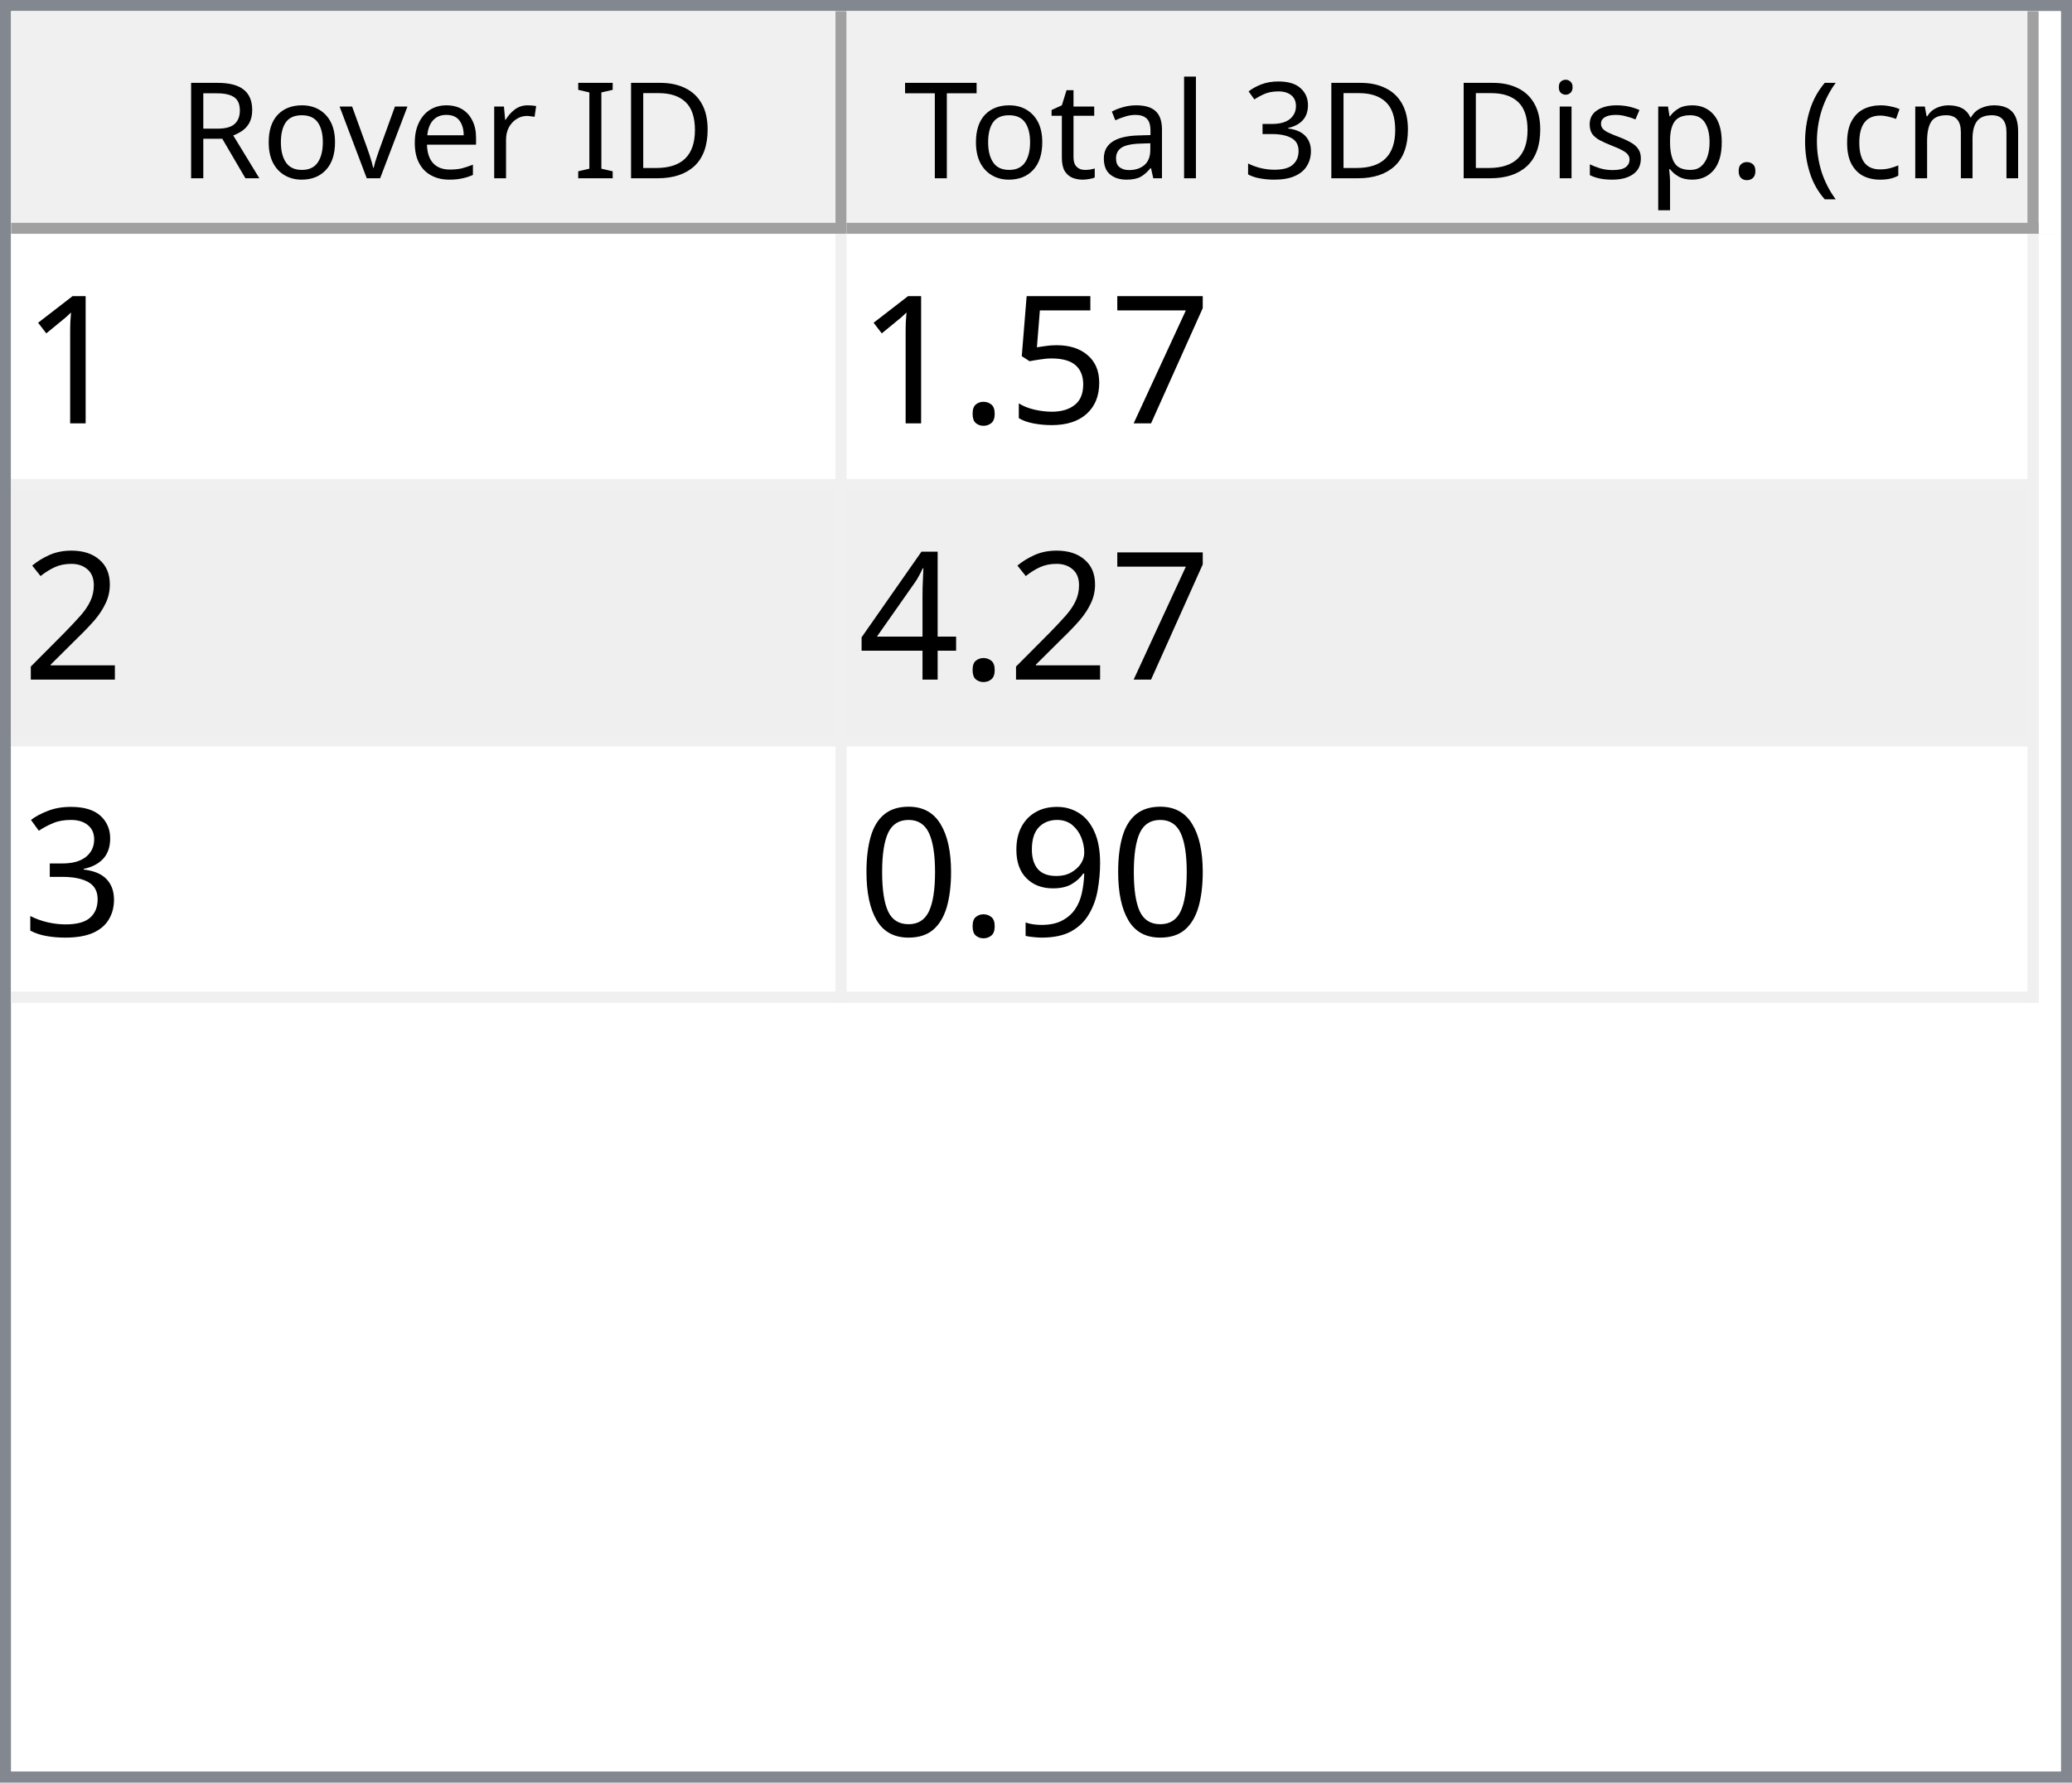
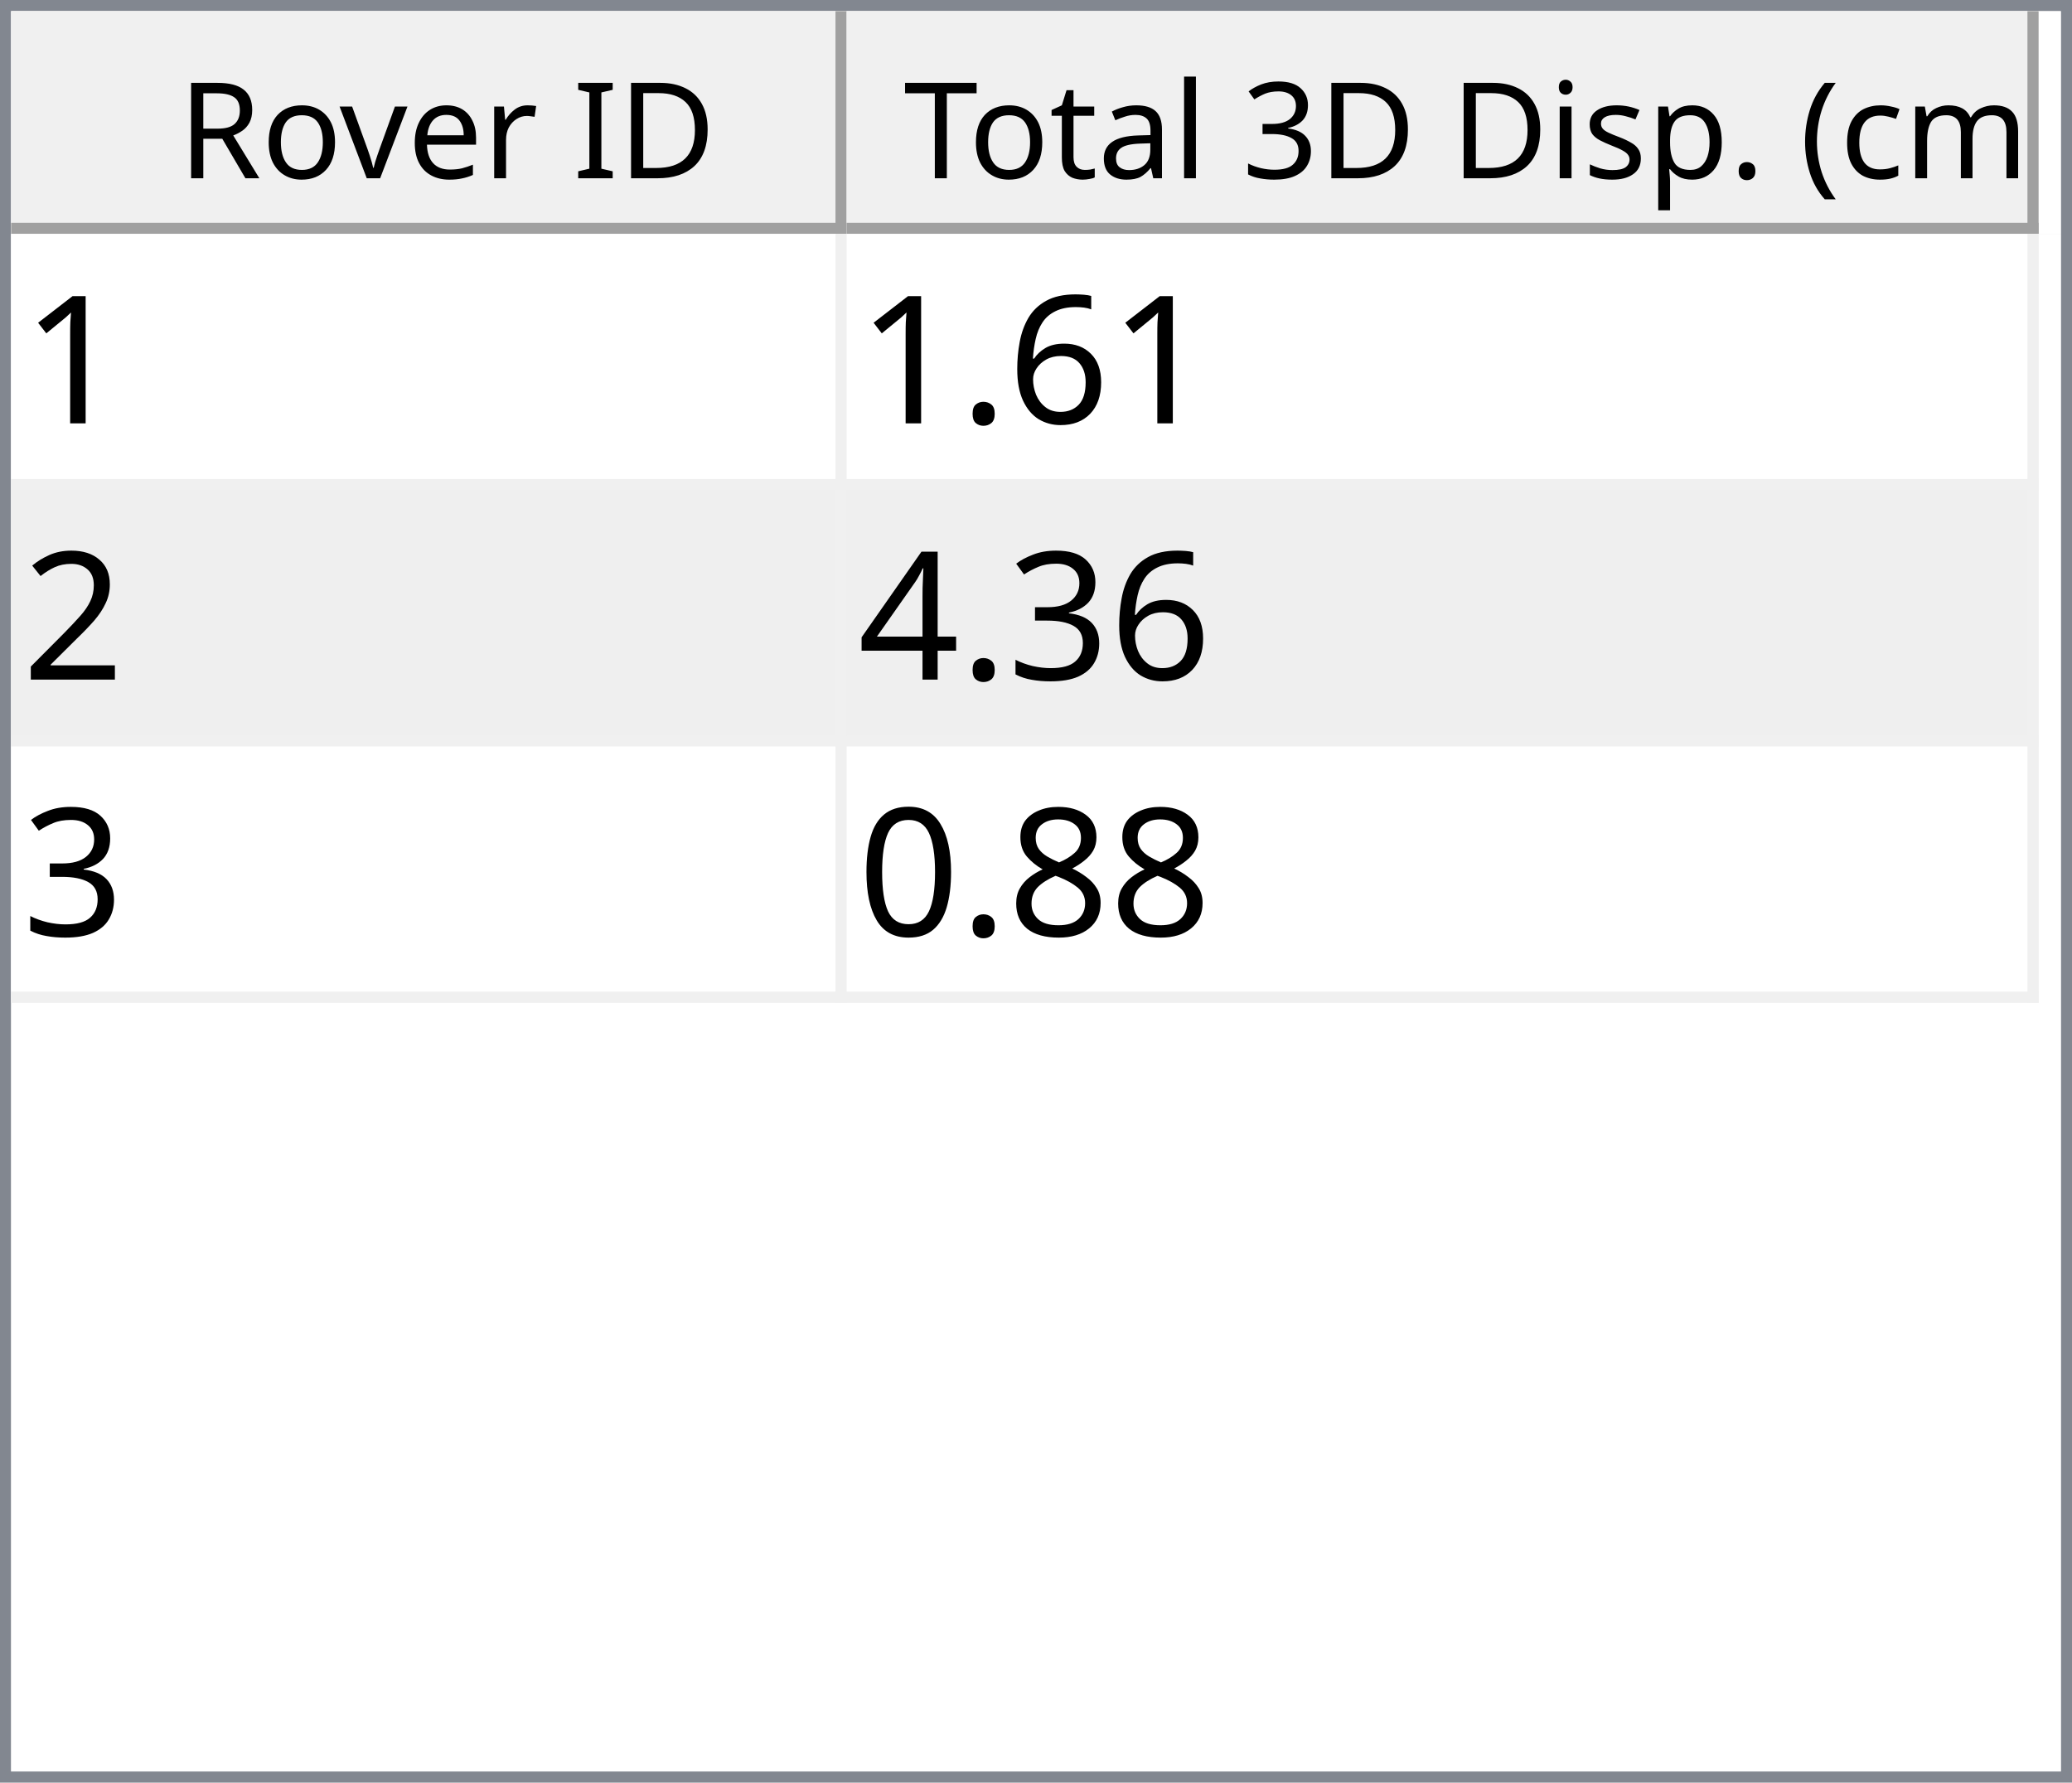
<svg xmlns="http://www.w3.org/2000/svg" style="fill-opacity:1; color-rendering:auto; color-interpolation:auto; text-rendering:auto; stroke:black; stroke-linecap:square; stroke-miterlimit:10; shape-rendering:auto; stroke-opacity:1; fill:black; stroke-dasharray:none; font-weight:normal; stroke-width:1; font-family:'Dialog'; font-style:normal; stroke-linejoin:miter; font-size:12px; stroke-dashoffset:0; image-rendering:auto;" width="186" height="160">
  <defs id="genericDefs" />
  <g>
    <defs id="defs1">
      <clipPath clipPathUnits="userSpaceOnUse" id="clipPath1">
        <path d="M0 0 L186 0 L186 160 L0 160 L0 0 Z" />
      </clipPath>
      <clipPath clipPathUnits="userSpaceOnUse" id="clipPath2">
        <path d="M0 0 L0 160 L186 160 L186 0 Z" />
      </clipPath>
      <clipPath clipPathUnits="userSpaceOnUse" id="clipPath3">
        <path d="M0 0 L0 20 L184 20 L184 0 Z" />
      </clipPath>
      <clipPath clipPathUnits="userSpaceOnUse" id="clipPath4">
        <path d="M0 0 L0 20 L75 20 L75 0 Z" />
      </clipPath>
      <clipPath clipPathUnits="userSpaceOnUse" id="clipPath5">
        <path d="M1 1 L1 19 L74 19 L74 1 Z" />
      </clipPath>
      <clipPath clipPathUnits="userSpaceOnUse" id="clipPath6">
        <path d="M0 0 L0 18 L73 18 L73 0 Z" />
      </clipPath>
      <clipPath clipPathUnits="userSpaceOnUse" id="clipPath7">
        <path d="M-0.5 -0.5 L-0.5 19.5 L74.5 19.5 L74.5 -0.5 Z" />
      </clipPath>
      <clipPath clipPathUnits="userSpaceOnUse" id="clipPath8">
        <path d="M0 0 L0 20 L107 20 L107 0 Z" />
      </clipPath>
      <clipPath clipPathUnits="userSpaceOnUse" id="clipPath9">
        <path d="M1 1 L1 19 L106 19 L106 1 Z" />
      </clipPath>
      <clipPath clipPathUnits="userSpaceOnUse" id="clipPath10">
        <path d="M0 0 L0 18 L105 18 L105 0 Z" />
      </clipPath>
      <clipPath clipPathUnits="userSpaceOnUse" id="clipPath11">
        <path d="M-0.5 -0.5 L-0.5 19.5 L106.5 19.5 L106.5 -0.5 Z" />
      </clipPath>
      <clipPath clipPathUnits="userSpaceOnUse" id="clipPath12">
        <path d="M0 0 L0 138 L184 138 L184 0 Z" />
      </clipPath>
      <clipPath clipPathUnits="userSpaceOnUse" id="clipPath13">
        <path d="M0 0 L0 69 L182 69 L182 0 Z" />
      </clipPath>
      <clipPath clipPathUnits="userSpaceOnUse" id="clipPath14">
        <path d="M-0.5 -0.5 L-0.5 68.5 L181.5 68.5 L181.5 -0.5 Z" />
      </clipPath>
      <clipPath clipPathUnits="userSpaceOnUse" id="clipPath15">
        <path d="M0 0 L0 22 L74 22 L74 0 Z" />
      </clipPath>
      <clipPath clipPathUnits="userSpaceOnUse" id="clipPath16">
        <path d="M0 0 L0 22 L106 22 L106 0 Z" />
      </clipPath>
      <font horiz-adv-x="64.551" id="font1">
        <font-face ascent="107.91" descent="25.098" units-per-em="100" style="font-style:normal; font-family:Segoe UI; font-weight:normal;" />
        <missing-glyph horiz-adv-x="64.551" d="M8.109 0 L8.109 68.266 L56.453 68.266 L56.453 0 L8.109 0 ZM15.328 7.234 L49.219 7.234 L49.219 61.031 L15.328 61.031 L15.328 7.234 Z" />
        <glyph unicode="D" horiz-adv-x="70.117" d="M9.188 0 L9.188 70.016 L28.516 70.016 Q65.531 70.016 65.531 35.891 Q65.531 19.672 55.25 9.836 Q44.969 0 27.734 0 L9.188 0 ZM17.391 62.594 L17.391 7.422 L27.828 7.422 Q41.609 7.422 49.273 14.797 Q56.938 22.172 56.938 35.688 Q56.938 62.594 28.328 62.594 L17.391 62.594 Z" />
        <glyph unicode="I" horiz-adv-x="26.611" d="M17.391 0 L9.188 0 L9.188 70.016 L17.391 70.016 L17.391 0 Z" />
        <glyph unicode=" " horiz-adv-x="27.393" d="" />
        <glyph unicode="r" horiz-adv-x="34.766" d="M34.188 41.891 Q32.078 43.5 28.125 43.5 Q23 43.5 19.555 38.672 Q16.109 33.844 16.109 25.484 L16.109 0 L8.109 0 L8.109 50 L16.109 50 L16.109 39.703 L16.312 39.703 Q18.016 44.969 21.531 47.922 Q25.047 50.875 29.391 50.875 Q32.516 50.875 34.188 50.203 L34.188 41.891 Z" />
        <glyph unicode="e" horiz-adv-x="52.295" d="M48.297 23 L12.984 23 Q13.188 14.656 17.484 10.109 Q21.781 5.562 29.297 5.562 Q37.75 5.562 44.828 11.141 L44.828 3.609 Q38.234 -1.172 27.391 -1.172 Q16.797 -1.172 10.742 5.641 Q4.688 12.453 4.688 24.812 Q4.688 36.469 11.305 43.82 Q17.922 51.172 27.734 51.172 Q37.547 51.172 42.922 44.828 Q48.297 38.484 48.297 27.203 L48.297 23 ZM40.094 29.781 Q40.047 36.719 36.75 40.578 Q33.453 44.438 27.594 44.438 Q21.922 44.438 17.969 40.383 Q14.016 36.328 13.094 29.781 L40.094 29.781 Z" />
        <glyph unicode="v" horiz-adv-x="47.9" d="M47.406 50 L27.484 0 L19.625 0 L0.688 50 L9.469 50 L22.172 13.672 Q23.578 9.672 23.922 6.688 L24.125 6.688 Q24.609 10.453 25.688 13.484 L38.969 50 L47.406 50 Z" />
        <glyph unicode="o" horiz-adv-x="58.594" d="M29 -1.172 Q17.922 -1.172 11.305 5.836 Q4.688 12.844 4.688 24.422 Q4.688 37.016 11.57 44.094 Q18.453 51.172 30.172 51.172 Q41.359 51.172 47.633 44.289 Q53.906 37.406 53.906 25.203 Q53.906 13.234 47.141 6.031 Q40.375 -1.172 29 -1.172 ZM29.594 44.438 Q21.875 44.438 17.383 39.188 Q12.891 33.938 12.891 24.703 Q12.891 15.828 17.43 10.695 Q21.969 5.562 29.594 5.562 Q37.359 5.562 41.531 10.594 Q45.703 15.625 45.703 24.906 Q45.703 34.281 41.531 39.359 Q37.359 44.438 29.594 44.438 Z" />
        <glyph unicode="R" horiz-adv-x="59.814" d="M59.375 0 L49.609 0 L37.891 19.625 Q36.281 22.359 34.766 24.289 Q33.25 26.219 31.664 27.438 Q30.078 28.656 28.25 29.219 Q26.422 29.781 24.125 29.781 L17.391 29.781 L17.391 0 L9.188 0 L9.188 70.016 L30.078 70.016 Q34.672 70.016 38.555 68.867 Q42.438 67.719 45.289 65.375 Q48.141 63.031 49.758 59.547 Q51.375 56.062 51.375 51.375 Q51.375 47.703 50.273 44.656 Q49.172 41.609 47.148 39.211 Q45.125 36.812 42.266 35.133 Q39.406 33.453 35.844 32.516 L35.844 32.328 Q37.594 31.547 38.891 30.547 Q40.188 29.547 41.359 28.18 Q42.531 26.812 43.68 25.078 Q44.828 23.344 46.234 21.047 L59.375 0 ZM17.391 62.594 L17.391 37.203 L28.516 37.203 Q31.594 37.203 34.203 38.133 Q36.812 39.062 38.719 40.797 Q40.625 42.531 41.703 45.047 Q42.781 47.562 42.781 50.688 Q42.781 56.297 39.141 59.445 Q35.5 62.594 28.609 62.594 L17.391 62.594 Z" />
        <glyph unicode=")" horiz-adv-x="30.176" d="M8.297 -15.922 L1.172 -15.922 Q16.406 2.344 16.406 26.812 Q16.406 51.469 1.078 70.016 L8.297 70.016 Q23.531 52.156 23.531 26.703 Q23.531 1.375 8.297 -15.922 Z" />
        <glyph unicode="m" horiz-adv-x="86.133" d="M79.109 0 L71.094 0 L71.094 28.719 Q71.094 37.016 68.531 40.727 Q65.969 44.438 59.906 44.438 Q54.781 44.438 51.195 39.75 Q47.609 35.062 47.609 28.516 L47.609 0 L39.594 0 L39.594 29.688 Q39.594 44.438 28.219 44.438 Q22.953 44.438 19.531 40.016 Q16.109 35.594 16.109 28.516 L16.109 0 L8.109 0 L8.109 50 L16.109 50 L16.109 42.094 L16.312 42.094 Q21.625 51.172 31.844 51.172 Q36.969 51.172 40.773 48.312 Q44.578 45.453 46 40.828 Q51.562 51.172 62.594 51.172 Q79.109 51.172 79.109 30.812 L79.109 0 Z" />
        <glyph unicode="c" horiz-adv-x="46.191" d="M42.188 2.297 Q36.422 -1.172 28.516 -1.172 Q17.828 -1.172 11.258 5.789 Q4.688 12.75 4.688 23.828 Q4.688 36.188 11.766 43.68 Q18.844 51.172 30.672 51.172 Q37.25 51.172 42.281 48.734 L42.281 40.531 Q36.719 44.438 30.375 44.438 Q22.703 44.438 17.797 38.945 Q12.891 33.453 12.891 24.516 Q12.891 15.719 17.508 10.641 Q22.125 5.562 29.891 5.562 Q36.422 5.562 42.188 9.906 L42.188 2.297 Z" />
        <glyph unicode="(" horiz-adv-x="30.176" d="M29.109 -15.922 L21.969 -15.922 Q6.844 1.375 6.844 26.703 Q6.844 52.156 21.969 70.016 L29.203 70.016 Q13.875 51.469 13.875 26.812 Q13.875 2.344 29.109 -15.922 Z" />
        <glyph unicode="." horiz-adv-x="21.68" d="M10.891 -1.078 Q8.641 -1.078 7.055 0.539 Q5.469 2.156 5.469 4.391 Q5.469 6.641 7.055 8.273 Q8.641 9.906 10.891 9.906 Q13.188 9.906 14.797 8.273 Q16.406 6.641 16.406 4.391 Q16.406 2.156 14.797 0.539 Q13.188 -1.078 10.891 -1.078 Z" />
        <glyph unicode="p" horiz-adv-x="58.789" d="M16.312 7.234 L16.109 7.234 L16.109 -23 L8.109 -23 L8.109 50 L16.109 50 L16.109 41.219 L16.312 41.219 Q22.219 51.172 33.594 51.172 Q43.266 51.172 48.688 44.461 Q54.109 37.75 54.109 26.469 Q54.109 13.922 48 6.375 Q41.891 -1.172 31.297 -1.172 Q21.578 -1.172 16.312 7.234 ZM16.109 27.391 L16.109 20.406 Q16.109 14.203 20.141 9.883 Q24.172 5.562 30.375 5.562 Q37.641 5.562 41.773 11.133 Q45.906 16.703 45.906 26.609 Q45.906 34.969 42.047 39.703 Q38.188 44.438 31.594 44.438 Q24.609 44.438 20.359 39.578 Q16.109 34.719 16.109 27.391 Z" />
        <glyph unicode="s" horiz-adv-x="42.432" d="M5.078 1.812 L5.078 10.406 Q11.625 5.562 19.484 5.562 Q30.031 5.562 30.031 12.594 Q30.031 14.594 29.125 15.992 Q28.219 17.391 26.68 18.461 Q25.141 19.531 23.07 20.383 Q21 21.234 18.609 22.172 Q15.281 23.484 12.766 24.828 Q10.25 26.172 8.57 27.859 Q6.891 29.547 6.031 31.695 Q5.172 33.844 5.172 36.719 Q5.172 40.234 6.789 42.945 Q8.406 45.656 11.086 47.484 Q13.766 49.312 17.211 50.242 Q20.656 51.172 24.312 51.172 Q30.812 51.172 35.938 48.922 L35.938 40.828 Q30.422 44.438 23.25 44.438 Q21 44.438 19.195 43.922 Q17.391 43.406 16.094 42.477 Q14.797 41.547 14.086 40.258 Q13.375 38.969 13.375 37.406 Q13.375 35.453 14.086 34.133 Q14.797 32.812 16.164 31.789 Q17.531 30.766 19.484 29.938 Q21.438 29.109 23.922 28.125 Q27.25 26.859 29.883 25.516 Q32.516 24.172 34.375 22.484 Q36.234 20.797 37.234 18.602 Q38.234 16.406 38.234 13.375 Q38.234 9.672 36.602 6.938 Q34.969 4.203 32.234 2.398 Q29.5 0.594 25.93 -0.289 Q22.359 -1.172 18.453 -1.172 Q10.75 -1.172 5.078 1.812 Z" />
        <glyph unicode="i" horiz-adv-x="24.219" d="M12.203 62.703 Q10.062 62.703 8.547 64.164 Q7.031 65.625 7.031 67.875 Q7.031 70.125 8.547 71.609 Q10.062 73.094 12.203 73.094 Q14.406 73.094 15.945 71.609 Q17.484 70.125 17.484 67.875 Q17.484 65.719 15.945 64.211 Q14.406 62.703 12.203 62.703 ZM16.109 0 L8.109 0 L8.109 50 L16.109 50 L16.109 0 Z" />
        <glyph unicode="3" horiz-adv-x="53.906" d="M46.531 19.828 Q46.531 15.094 44.75 11.211 Q42.969 7.328 39.719 4.57 Q36.469 1.812 31.93 0.297 Q27.391 -1.219 21.922 -1.219 Q11.922 -1.219 6 2.594 L6 11.188 Q13.094 5.609 22.219 5.609 Q25.875 5.609 28.828 6.539 Q31.781 7.469 33.906 9.227 Q36.031 10.984 37.18 13.477 Q38.328 15.969 38.328 19.094 Q38.328 32.812 18.797 32.812 L12.984 32.812 L12.984 39.594 L18.5 39.594 Q35.797 39.594 35.797 52.484 Q35.797 64.406 22.609 64.406 Q15.188 64.406 8.688 59.422 L8.688 67.188 Q15.375 71.188 24.609 71.188 Q29 71.188 32.57 69.969 Q36.141 68.75 38.68 66.555 Q41.219 64.359 42.609 61.281 Q44 58.203 44 54.5 Q44 40.672 30.031 36.719 L30.031 36.531 Q33.594 36.141 36.625 34.797 Q39.656 33.453 41.852 31.305 Q44.047 29.156 45.289 26.25 Q46.531 23.344 46.531 19.828 Z" />
        <glyph unicode="l" horiz-adv-x="24.219" d="M16.109 0 L8.109 0 L8.109 74.031 L16.109 74.031 L16.109 0 Z" />
        <glyph unicode="a" horiz-adv-x="50.879" d="M43.891 0 L35.891 0 L35.891 7.812 L35.688 7.812 Q30.469 -1.172 20.312 -1.172 Q12.844 -1.172 8.617 2.781 Q4.391 6.734 4.391 13.281 Q4.391 27.297 20.906 29.594 L35.891 31.688 Q35.891 44.438 25.594 44.438 Q16.547 44.438 9.281 38.281 L9.281 46.484 Q16.656 51.172 26.266 51.172 Q43.891 51.172 43.891 32.516 L43.891 0 ZM35.891 25.297 L23.828 23.641 Q18.266 22.859 15.43 20.875 Q12.594 18.891 12.594 13.875 Q12.594 10.203 15.211 7.883 Q17.828 5.562 22.172 5.562 Q28.125 5.562 32.008 9.742 Q35.891 13.922 35.891 20.312 L35.891 25.297 Z" />
        <glyph unicode="t" horiz-adv-x="33.887" d="M31.297 0.484 Q28.469 -1.078 23.828 -1.078 Q10.688 -1.078 10.688 13.578 L10.688 43.172 L2.094 43.172 L2.094 50 L10.688 50 L10.688 62.203 L18.703 64.797 L18.703 50 L31.297 50 L31.297 43.172 L18.703 43.172 L18.703 14.984 Q18.703 9.969 20.414 7.82 Q22.125 5.672 26.078 5.672 Q29.109 5.672 31.297 7.328 L31.297 0.484 Z" />
        <glyph unicode="T" horiz-adv-x="52.393" d="M50.594 62.594 L30.375 62.594 L30.375 0 L22.172 0 L22.172 62.594 L2 62.594 L2 70.016 L50.594 70.016 L50.594 62.594 Z" />
      </font>
      <font horiz-adv-x="75.0" id="font2">
        <font-face ascent="100.537" descent="21.973" units-per-em="100" style="font-style:normal; font-family:sans-serif; font-weight:normal;" />
        <missing-glyph horiz-adv-x="75.0" d="M12.5 0 L12.5 62.5 L62.5 62.5 L62.5 0 L12.5 0 ZM14.062 1.562 L60.938 1.562 L60.938 60.938 L14.062 60.938 L14.062 1.562 Z" />
        <glyph unicode="1" horiz-adv-x="55.615" d="M37.25 0 L28.469 0 L28.469 56 Q25.297 52.984 20.141 49.953 Q14.984 46.922 10.891 45.406 L10.891 53.906 Q18.266 57.375 23.781 62.305 Q29.297 67.234 31.594 71.875 L37.25 71.875 L37.25 0 Z" />
-         <glyph unicode="7" horiz-adv-x="55.615" d="M4.734 62.203 L4.734 70.656 L51.078 70.656 L51.078 63.812 Q44.234 56.547 37.523 44.484 Q30.812 32.422 27.156 19.672 Q24.516 10.688 23.781 0 L14.75 0 Q14.891 8.453 18.062 20.414 Q21.234 32.375 27.172 43.484 Q33.109 54.594 39.797 62.203 L4.734 62.203 Z" />
-         <glyph unicode="5" horiz-adv-x="55.615" d="M4.156 18.75 L13.375 19.531 Q14.406 12.797 18.141 9.398 Q21.875 6 27.156 6 Q33.5 6 37.891 10.789 Q42.281 15.578 42.281 23.484 Q42.281 31 38.062 35.352 Q33.844 39.703 27 39.703 Q22.75 39.703 19.336 37.773 Q15.922 35.844 13.969 32.766 L5.719 33.844 L12.641 70.609 L48.25 70.609 L48.25 62.203 L19.672 62.203 L15.828 42.969 Q22.266 47.469 29.344 47.469 Q38.719 47.469 45.164 40.969 Q51.609 34.469 51.609 24.266 Q51.609 14.547 45.953 7.469 Q39.062 -1.219 27.156 -1.219 Q17.391 -1.219 11.211 4.25 Q5.031 9.719 4.156 18.75 Z" />
+         <glyph unicode="6" horiz-adv-x="55.615" d="M49.75 54.047 L41.016 53.375 Q39.844 58.547 37.703 60.891 Q34.125 64.656 28.906 64.656 Q24.703 64.656 21.531 62.312 Q17.391 59.281 14.992 53.469 Q12.594 47.656 12.5 36.922 Q15.672 41.75 20.266 44.094 Q24.859 46.438 29.891 46.438 Q38.672 46.438 44.852 39.969 Q51.031 33.5 51.031 23.25 Q51.031 16.5 48.125 10.719 Q45.219 4.938 40.141 1.859 Q35.062 -1.219 28.609 -1.219 Q17.625 -1.219 10.695 6.859 Q3.766 14.938 3.766 33.5 Q3.766 54.25 11.422 63.672 Q18.109 71.875 29.438 71.875 Q37.891 71.875 43.289 67.141 Q48.688 62.406 49.75 54.047 ZM13.875 23.188 Q13.875 18.656 15.797 14.508 Q17.719 10.359 21.188 8.18 Q24.656 6 28.469 6 Q34.031 6 38.039 10.492 Q42.047 14.984 42.047 22.703 Q42.047 30.125 38.086 34.398 Q34.125 38.672 28.125 38.672 Q22.172 38.672 18.023 34.398 Q13.875 30.125 13.875 23.188 Z" />
        <glyph unicode="." horiz-adv-x="27.783" d="M9.078 0 L9.078 10.016 L19.094 10.016 L19.094 0 L9.078 0 Z" />
        <glyph unicode="2" horiz-adv-x="55.615" d="M50.344 8.453 L50.344 0 L3.031 0 Q2.938 3.172 4.047 6.109 Q5.859 10.938 9.836 15.625 Q13.812 20.312 21.344 26.469 Q33.016 36.031 37.117 41.625 Q41.219 47.219 41.219 52.203 Q41.219 57.422 37.477 61.008 Q33.734 64.594 27.734 64.594 Q21.391 64.594 17.578 60.789 Q13.766 56.984 13.719 50.25 L4.688 51.172 Q5.609 61.281 11.664 66.578 Q17.719 71.875 27.938 71.875 Q38.234 71.875 44.242 66.164 Q50.25 60.453 50.25 52 Q50.25 47.703 48.492 43.555 Q46.734 39.406 42.656 34.812 Q38.578 30.219 29.109 22.219 Q21.188 15.578 18.945 13.211 Q16.703 10.844 15.234 8.453 L50.344 8.453 Z" />
+         <glyph unicode="3" horiz-adv-x="55.615" d="M4.203 18.891 L12.984 20.062 Q14.5 12.594 18.141 9.297 Q21.781 6 27 6 Q33.203 6 37.477 10.297 Q41.75 14.594 41.75 20.953 Q41.75 27 37.797 30.93 Q33.844 34.859 27.734 34.859 Q25.25 34.859 21.531 33.891 L22.516 41.609 Q23.391 41.5 23.922 41.5 Q29.547 41.5 34.039 44.43 Q38.531 47.359 38.531 53.469 Q38.531 58.297 35.258 61.477 Q31.984 64.656 26.812 64.656 Q21.688 64.656 18.266 61.43 Q14.844 58.203 13.875 51.766 L5.078 53.328 Q6.688 62.156 12.398 67.016 Q18.109 71.875 26.609 71.875 Q32.469 71.875 37.398 69.359 Q42.328 66.844 44.945 62.5 Q47.562 58.156 47.562 53.266 Q47.562 48.641 45.07 44.828 Q42.578 41.016 37.703 38.766 Q44.047 37.312 47.562 32.695 Q51.078 28.078 51.078 21.141 Q51.078 11.766 44.242 5.25 Q37.406 -1.266 26.953 -1.266 Q17.531 -1.266 11.305 4.352 Q5.078 9.969 4.203 18.891 Z" />
        <glyph unicode="4" horiz-adv-x="55.615" d="M32.328 0 L32.328 17.141 L1.266 17.141 L1.266 25.203 L33.938 71.578 L41.109 71.578 L41.109 25.203 L50.781 25.203 L50.781 17.141 L41.109 17.141 L41.109 0 L32.328 0 ZM32.328 25.203 L32.328 57.469 L9.906 25.203 L32.328 25.203 Z" />
-         <glyph unicode="3" horiz-adv-x="55.615" d="M4.203 18.891 L12.984 20.062 Q14.5 12.594 18.141 9.297 Q21.781 6 27 6 Q33.203 6 37.477 10.297 Q41.75 14.594 41.75 20.953 Q41.75 27 37.797 30.93 Q33.844 34.859 27.734 34.859 Q25.25 34.859 21.531 33.891 L22.516 41.609 Q23.391 41.5 23.922 41.5 Q29.547 41.5 34.039 44.43 Q38.531 47.359 38.531 53.469 Q38.531 58.297 35.258 61.477 Q31.984 64.656 26.812 64.656 Q21.688 64.656 18.266 61.43 Q14.844 58.203 13.875 51.766 L5.078 53.328 Q6.688 62.156 12.398 67.016 Q18.109 71.875 26.609 71.875 Q32.469 71.875 37.398 69.359 Q42.328 66.844 44.945 62.5 Q47.562 58.156 47.562 53.266 Q47.562 48.641 45.07 44.828 Q42.578 41.016 37.703 38.766 Q44.047 37.312 47.562 32.695 Q51.078 28.078 51.078 21.141 Q51.078 11.766 44.242 5.25 Q37.406 -1.266 26.953 -1.266 Q17.531 -1.266 11.305 4.352 Q5.078 9.969 4.203 18.891 Z" />
-         <glyph unicode="9" horiz-adv-x="55.615" d="M5.469 16.547 L13.922 17.328 Q14.984 11.375 18.016 8.688 Q21.047 6 25.781 6 Q29.828 6 32.883 7.859 Q35.938 9.719 37.891 12.82 Q39.844 15.922 41.164 21.195 Q42.484 26.469 42.484 31.938 Q42.484 32.516 42.438 33.688 Q39.797 29.5 35.234 26.883 Q30.672 24.266 25.344 24.266 Q16.453 24.266 10.305 30.711 Q4.156 37.156 4.156 47.703 Q4.156 58.594 10.578 65.234 Q17 71.875 26.656 71.875 Q33.641 71.875 39.43 68.117 Q45.219 64.359 48.219 57.398 Q51.219 50.438 51.219 37.25 Q51.219 23.531 48.242 15.406 Q45.266 7.281 39.383 3.031 Q33.5 -1.219 25.594 -1.219 Q17.188 -1.219 11.867 3.445 Q6.547 8.109 5.469 16.547 ZM41.453 48.141 Q41.453 55.719 37.43 60.156 Q33.406 64.594 27.734 64.594 Q21.875 64.594 17.531 59.812 Q13.188 55.031 13.188 47.406 Q13.188 40.578 17.312 36.305 Q21.438 32.031 27.484 32.031 Q33.594 32.031 37.523 36.305 Q41.453 40.578 41.453 48.141 Z" />
+         <glyph unicode="8" horiz-adv-x="55.615" d="M17.672 38.812 Q12.203 40.828 9.57 44.539 Q6.938 48.25 6.938 53.422 Q6.938 61.234 12.555 66.555 Q18.172 71.875 27.484 71.875 Q36.859 71.875 42.578 66.43 Q48.297 60.984 48.297 53.172 Q48.297 48.188 45.68 44.508 Q43.062 40.828 37.75 38.812 Q44.344 36.672 47.781 31.883 Q51.219 27.094 51.219 20.453 Q51.219 11.281 44.727 5.031 Q38.234 -1.219 27.641 -1.219 Q17.047 -1.219 10.547 5.055 Q4.047 11.328 4.047 20.703 Q4.047 27.688 7.594 32.398 Q11.141 37.109 17.672 38.812 ZM15.922 53.719 Q15.922 48.641 19.195 45.414 Q22.469 42.188 27.688 42.188 Q32.766 42.188 36.016 45.383 Q39.266 48.578 39.266 53.219 Q39.266 58.062 35.914 61.359 Q32.562 64.656 27.594 64.656 Q22.562 64.656 19.242 61.43 Q15.922 58.203 15.922 53.719 ZM13.094 20.656 Q13.094 16.891 14.875 13.375 Q16.656 9.859 20.172 7.93 Q23.688 6 27.734 6 Q34.031 6 38.133 10.055 Q42.234 14.109 42.234 20.359 Q42.234 26.703 38.016 30.859 Q33.797 35.016 27.438 35.016 Q21.234 35.016 17.164 30.914 Q13.094 26.812 13.094 20.656 Z" />
        <glyph unicode="0" horiz-adv-x="55.615" d="M4.156 35.297 Q4.156 48 6.766 55.742 Q9.375 63.484 14.523 67.68 Q19.672 71.875 27.484 71.875 Q33.25 71.875 37.594 69.555 Q41.938 67.234 44.773 62.867 Q47.609 58.5 49.219 52.227 Q50.828 45.953 50.828 35.297 Q50.828 22.703 48.242 14.969 Q45.656 7.234 40.508 3.008 Q35.359 -1.219 27.484 -1.219 Q17.141 -1.219 11.234 6.203 Q4.156 15.141 4.156 35.297 ZM13.188 35.297 Q13.188 17.672 17.312 11.836 Q21.438 6 27.484 6 Q33.547 6 37.672 11.859 Q41.797 17.719 41.797 35.297 Q41.797 52.984 37.672 58.789 Q33.547 64.594 27.391 64.594 Q21.344 64.594 17.719 59.469 Q13.188 52.938 13.188 35.297 Z" />
      </font>
    </defs>
    <g style="fill:white; stroke:white;">
      <rect x="0" y="0" width="186" style="clip-path:url(#clipPath1); stroke:none;" height="160" />
    </g>
    <g style="fill:white; text-rendering:optimizeSpeed; color-rendering:optimizeSpeed; image-rendering:optimizeSpeed; shape-rendering:crispEdges; stroke:white; color-interpolation:sRGB;">
      <rect x="0" width="186" height="160" y="0" style="stroke:none;" />
      <path style="stroke:none;" d="M0 160 L186 160 L186 0 L0 0 Z" />
    </g>
    <g style="fill:rgb(240,240,240); font-family:'Segoe UI'; stroke:rgb(240,240,240);">
      <rect x="0" y="0" width="186" style="clip-path:url(#clipPath2); stroke:none;" height="160" />
    </g>
    <g style="fill:rgb(130,135,144); font-family:'Segoe UI'; stroke:rgb(130,135,144);">
      <path d="M0 0 L186 0 L186 160 L0 160 L0 0 ZM1 1 L185 1 L185 159 L1 159 L1 1 Z" style="fill-rule:evenodd; clip-path:url(#clipPath2); stroke:none;" />
    </g>
    <g style="fill:white; font-family:'Segoe UI'; stroke:white;" transform="translate(1,1)">
      <rect x="0" y="0" width="184" style="clip-path:url(#clipPath3); stroke:none;" height="20" />
    </g>
    <g style="fill:rgb(240,240,240); font-family:'Segoe UI'; stroke:rgb(240,240,240);" transform="translate(1,1)">
      <rect x="0" y="0" width="75" style="clip-path:url(#clipPath4); stroke:none;" height="20" />
    </g>
    <g style="font-family:'Segoe UI';" transform="translate(2,2)">
      <text x="14" xml:space="preserve" y="14" style="clip-path:url(#clipPath6); stroke:none;">Rover ID</text>
    </g>
    <g style="fill:rgb(160,160,160); font-family:'Segoe UI'; stroke:rgb(160,160,160); stroke-linejoin:bevel;" transform="translate(1.5,1.5)">
      <line x1="74" x2="74" y1="0" style="fill:none; clip-path:url(#clipPath7);" y2="19" />
    </g>
    <g style="fill:rgb(160,160,160); font-family:'Segoe UI'; stroke:rgb(160,160,160); stroke-linejoin:bevel;" transform="matrix(1,0,0,1,1,1) translate(0.5,0.5)">
      <line x1="0" x2="74" y1="19" style="fill:none; clip-path:url(#clipPath7);" y2="19" />
    </g>
    <g style="fill:rgb(240,240,240); font-family:'Segoe UI'; stroke:rgb(240,240,240);" transform="translate(76,1)">
      <rect x="0" y="0" width="107" style="clip-path:url(#clipPath8); stroke:none;" height="20" />
    </g>
    <g style="font-family:'Segoe UI';" transform="translate(77,2)">
      <text x="1" xml:space="preserve" y="14" style="clip-path:url(#clipPath10); stroke:none;"> Total 3D Disp. (cm)</text>
    </g>
    <g style="fill:rgb(160,160,160); font-family:'Segoe UI'; stroke:rgb(160,160,160); stroke-linejoin:bevel;" transform="translate(76.5,1.5)">
      <line x1="106" x2="106" y1="0" style="fill:none; clip-path:url(#clipPath11);" y2="19" />
    </g>
    <g style="fill:rgb(160,160,160); font-family:'Segoe UI'; stroke:rgb(160,160,160); stroke-linejoin:bevel;" transform="matrix(1,0,0,1,76,1) translate(0.5,0.5)">
      <line x1="0" x2="106" y1="19" style="fill:none; clip-path:url(#clipPath11);" y2="19" />
    </g>
    <g style="fill:white; font-family:'Segoe UI'; stroke:white;" transform="translate(1,21)">
      <rect x="0" y="0" width="184" style="clip-path:url(#clipPath12); stroke:none;" height="138" />
    </g>
    <g style="fill:rgb(240,240,240); font-size:16px; font-family:sans-serif; stroke:rgb(240,240,240);" transform="translate(1,21)">
      <rect x="0" y="0" width="182" style="clip-path:url(#clipPath13); stroke:none;" height="69" />
      <line transform="translate(0.5,0.5)" x1="0" x2="181" y1="22" style="clip-path:url(#clipPath14); fill:none; stroke-linejoin:bevel;" y2="22" />
    </g>
    <g transform="matrix(1,0,0,1,1,21) translate(0.5,0.5)" style="fill:rgb(240,240,240); font-size:16px; font-family:sans-serif; stroke:rgb(240,240,240); stroke-linejoin:bevel;">
      <line x1="0" x2="181" y1="45" style="fill:none; clip-path:url(#clipPath14);" y2="45" />
    </g>
    <g transform="matrix(1,0,0,1,1,21) translate(0.5,0.5)" style="fill:rgb(240,240,240); font-size:16px; font-family:sans-serif; stroke:rgb(240,240,240); stroke-linejoin:bevel;">
      <line x1="0" x2="181" y1="68" style="fill:none; clip-path:url(#clipPath14);" y2="68" />
    </g>
    <g transform="matrix(1,0,0,1,1,21) translate(0.5,0.5)" style="fill:rgb(240,240,240); font-size:16px; font-family:sans-serif; stroke:rgb(240,240,240); stroke-linejoin:bevel;">
      <line x1="74" x2="74" y1="0" style="fill:none; clip-path:url(#clipPath14);" y2="68" />
    </g>
    <g transform="matrix(1,0,0,1,1,21) translate(0.5,0.5)" style="fill:rgb(240,240,240); font-size:16px; font-family:sans-serif; stroke:rgb(240,240,240); stroke-linejoin:bevel;">
      <line x1="181" x2="181" y1="0" style="fill:none; clip-path:url(#clipPath14);" y2="68" />
    </g>
    <g style="fill:white; font-size:16px; font-family:sans-serif; stroke:white;" transform="matrix(1,0,0,1,1,21)">
      <rect x="0" y="0" width="74" style="clip-path:url(#clipPath15); stroke:none;" height="22" />
      <text x="1" y="17" style="fill:black; clip-path:url(#clipPath15); stroke:none;" xml:space="preserve">1</text>
    </g>
    <g style="fill:white; font-size:16px; font-family:sans-serif; stroke:white;" transform="matrix(1,0,0,1,1,21) translate(75,0)">
      <rect x="0" y="0" width="106" style="clip-path:url(#clipPath16); stroke:none;" height="22" />
-       <text x="1" y="17" style="fill:black; clip-path:url(#clipPath16); stroke:none;" xml:space="preserve">1.57</text>
+       <text x="1" y="17" style="fill:black; clip-path:url(#clipPath16); stroke:none;" xml:space="preserve">1.61</text>
    </g>
    <g style="fill:rgb(239,239,239); font-size:16px; font-family:sans-serif; stroke:rgb(239,239,239);" transform="matrix(1,0,0,1,1,21) translate(0,23)">
      <rect x="0" y="0" width="74" style="clip-path:url(#clipPath15); stroke:none;" height="22" />
      <text x="1" y="17" style="fill:black; clip-path:url(#clipPath15); stroke:none;" xml:space="preserve">2</text>
    </g>
    <g style="fill:rgb(239,239,239); font-size:16px; font-family:sans-serif; stroke:rgb(239,239,239);" transform="matrix(1,0,0,1,1,21) translate(75,23)">
      <rect x="0" y="0" width="106" style="clip-path:url(#clipPath16); stroke:none;" height="22" />
-       <text x="1" y="17" style="fill:black; clip-path:url(#clipPath16); stroke:none;" xml:space="preserve">4.27</text>
+       <text x="1" y="17" style="fill:black; clip-path:url(#clipPath16); stroke:none;" xml:space="preserve">4.36</text>
    </g>
    <g style="fill:white; font-size:16px; font-family:sans-serif; stroke:white;" transform="matrix(1,0,0,1,1,21) translate(0,46)">
      <rect x="0" y="0" width="74" style="clip-path:url(#clipPath15); stroke:none;" height="22" />
      <text x="1" y="17" style="fill:black; clip-path:url(#clipPath15); stroke:none;" xml:space="preserve">3</text>
    </g>
    <g style="fill:white; font-size:16px; font-family:sans-serif; stroke:white;" transform="matrix(1,0,0,1,1,21) translate(75,46)">
      <rect x="0" y="0" width="106" style="clip-path:url(#clipPath16); stroke:none;" height="22" />
-       <text x="1" y="17" style="fill:black; clip-path:url(#clipPath16); stroke:none;" xml:space="preserve">0.90</text>
+       <text x="1" y="17" style="fill:black; clip-path:url(#clipPath16); stroke:none;" xml:space="preserve">0.88</text>
    </g>
  </g>
</svg>
